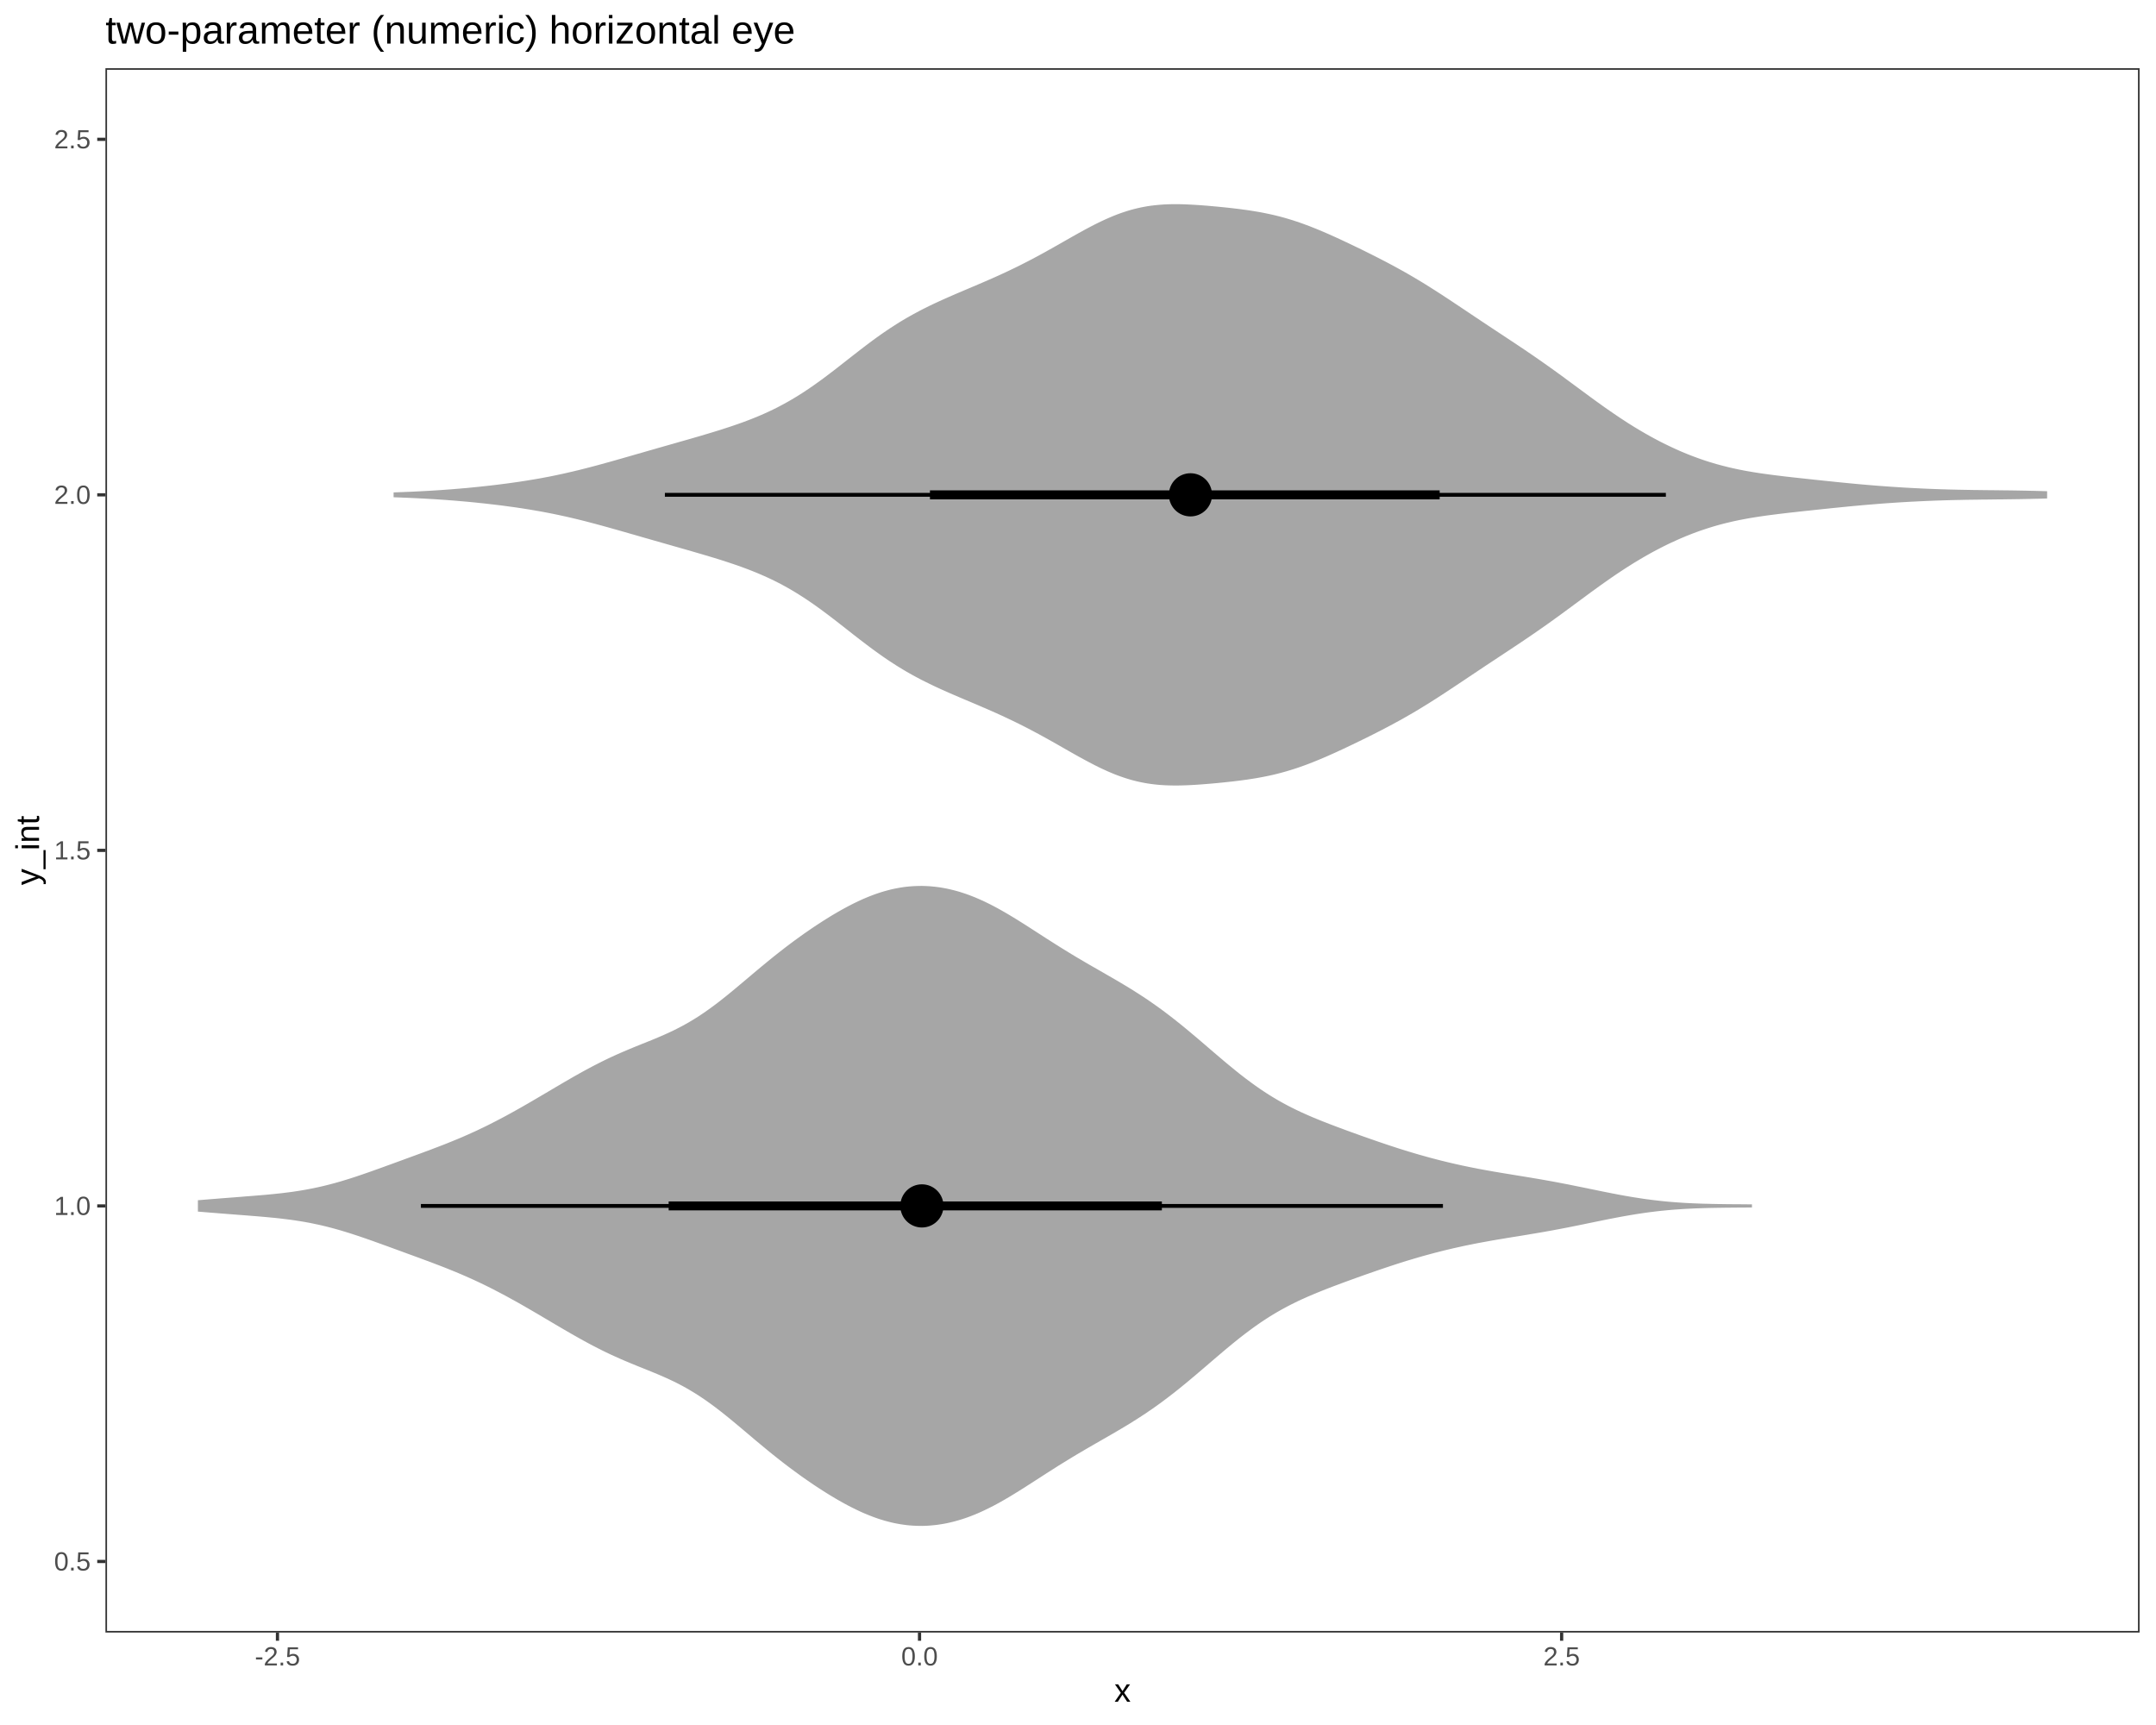
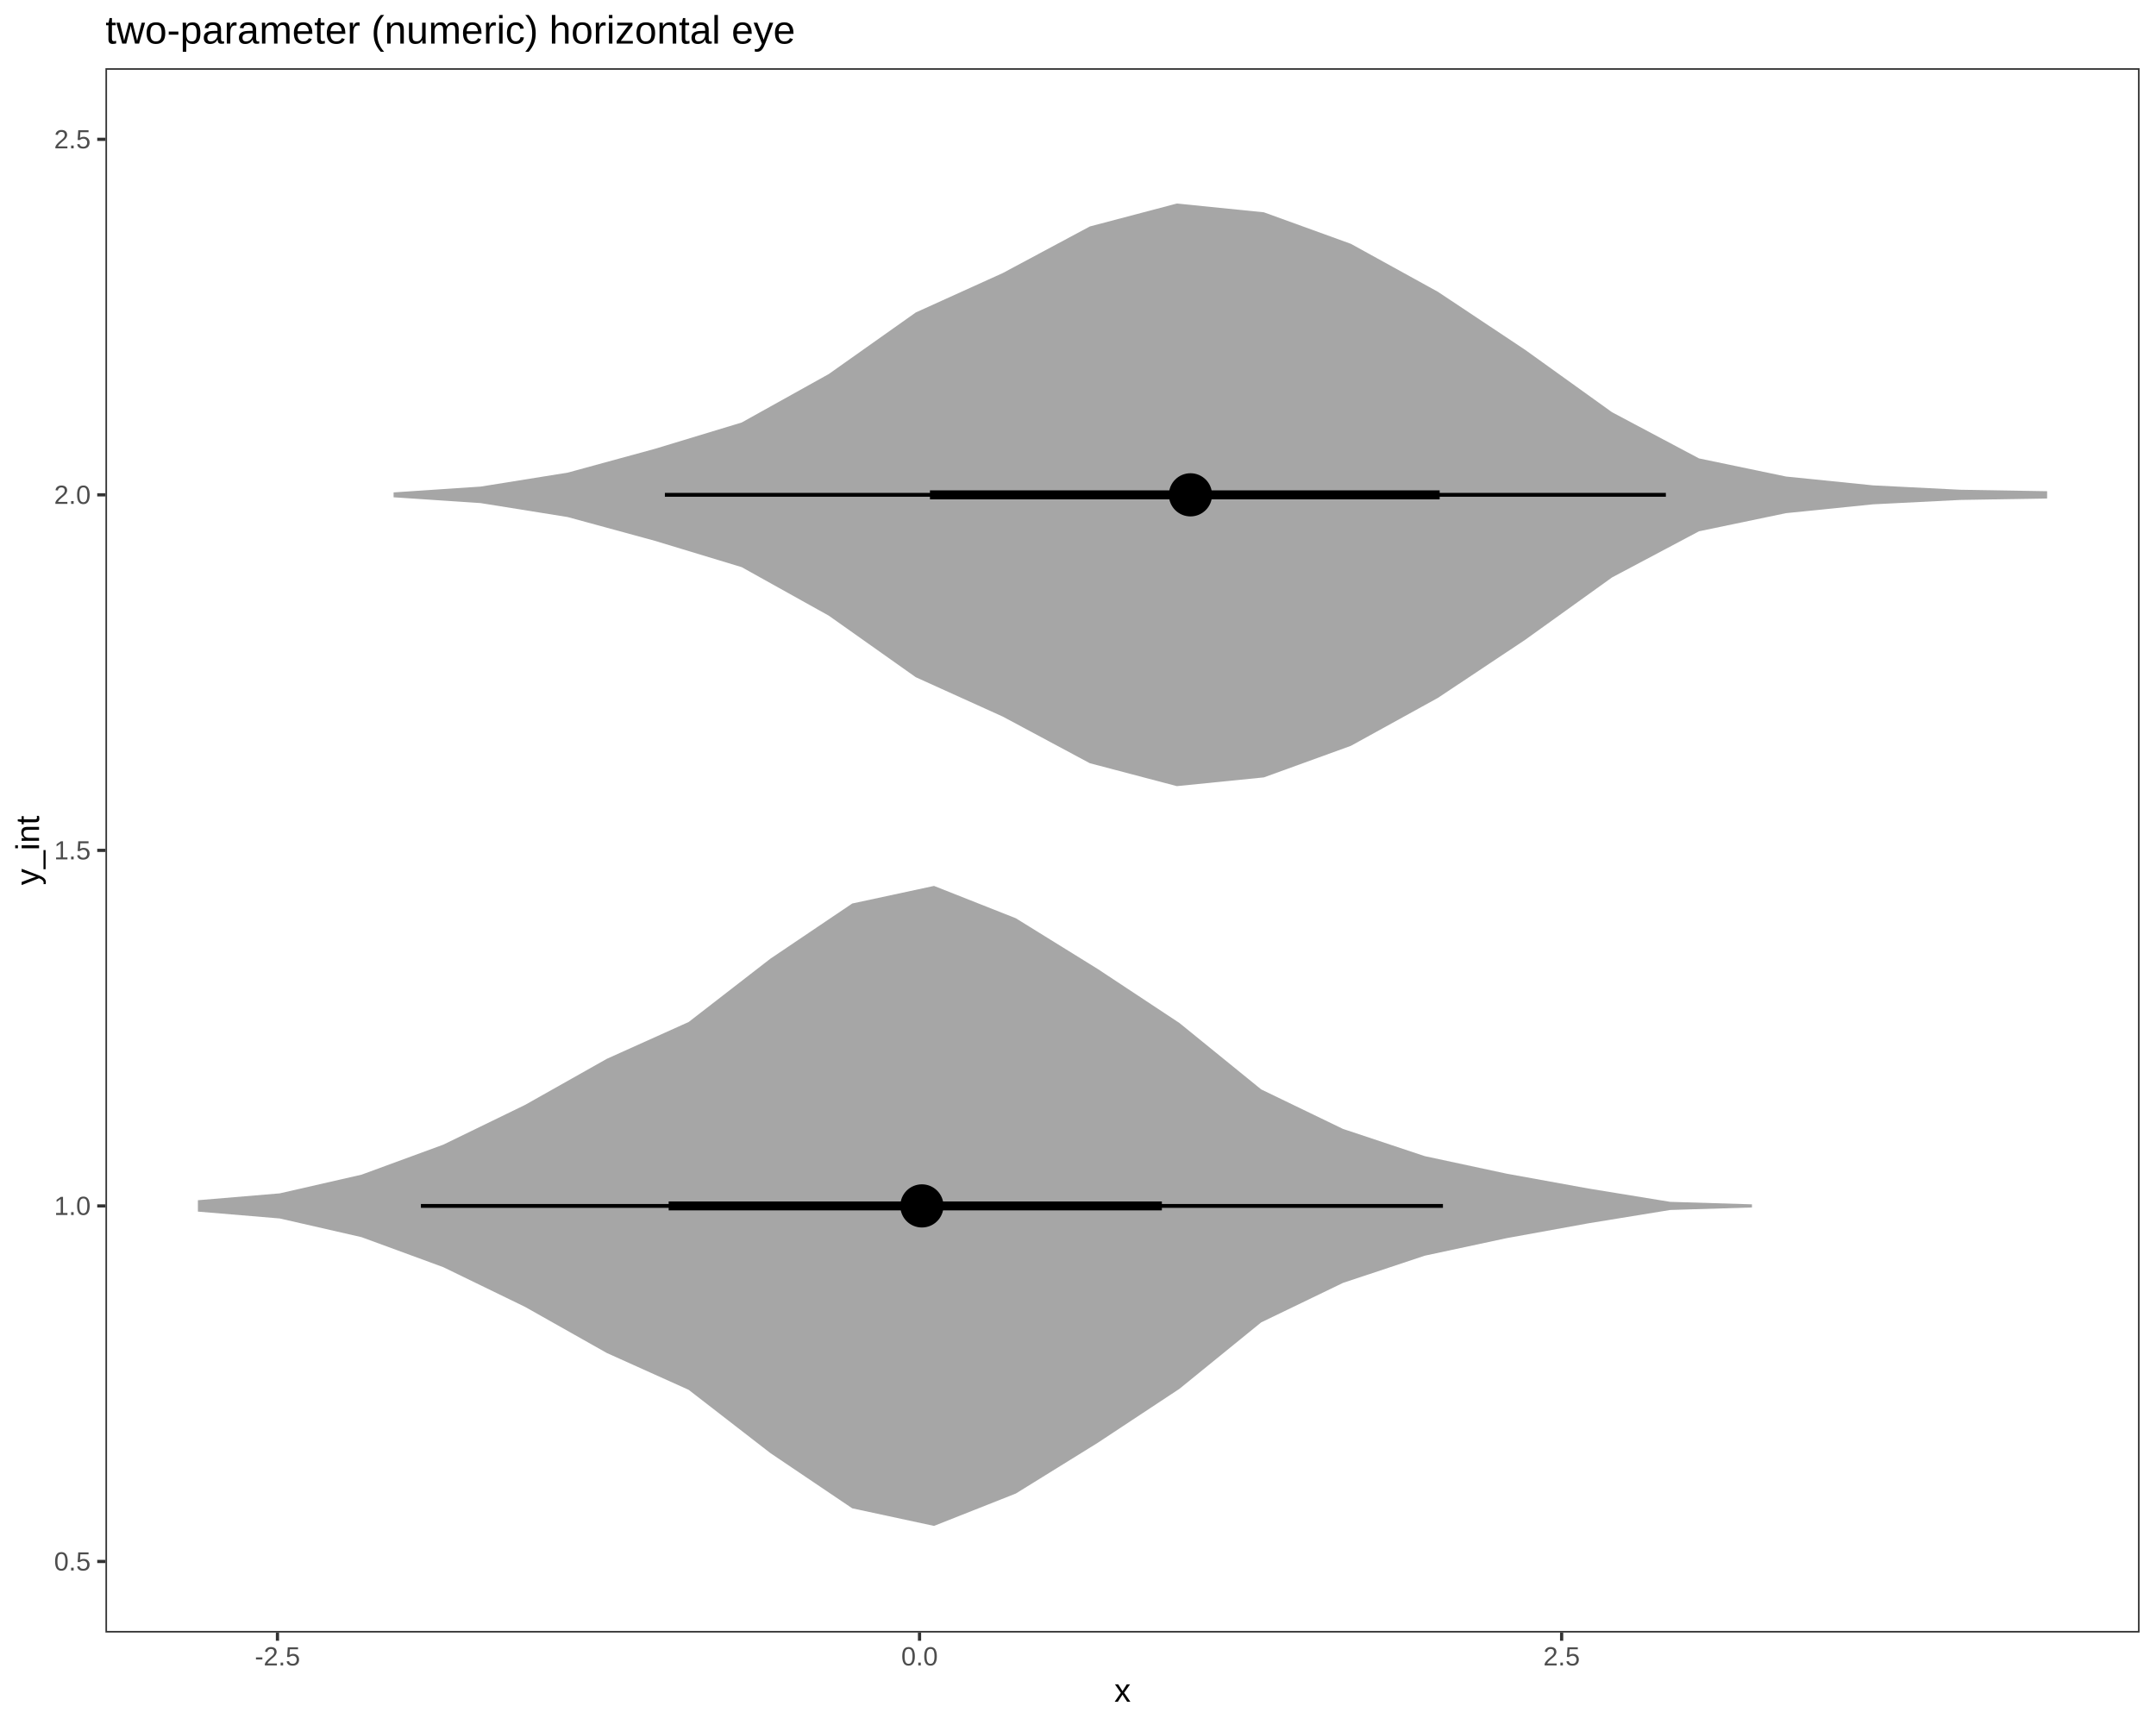
<svg xmlns="http://www.w3.org/2000/svg" viewBox="0 0 720.00 576.00">
  <defs>
    <style type="text/css">
    line, polyline, polygon, path, rect, circle {
      fill: none;
      stroke: #000000;
      stroke-linecap: round;
      stroke-linejoin: round;
      stroke-miterlimit: 10.00;
    }
  </style>
  </defs>
  <rect width="100%" height="100%" style="stroke: none; fill: #FFFFFF;" />
  <rect x="0.00" y="0.00" width="720.00" height="576.00" style="stroke-width: 1.07; stroke: #FFFFFF; fill: #FFFFFF;" />
  <defs>
    <clipPath id="cpMzUuMjF8NzE0LjUyfDU0NS4xM3wyMi43Nw==">
      <rect x="35.21" y="22.77" width="679.31" height="522.36" />
    </clipPath>
  </defs>
  <rect x="35.21" y="22.77" width="679.31" height="522.36" style="stroke-width: 1.07; stroke: none; fill: #FFFFFF;" clip-path="url(#cpMzUuMjF8NzE0LjUyfDU0NS4xM3wyMi43Nw==)" />
-   <polygon points="66.09,400.77 67.13,400.69 68.17,400.60 69.20,400.52 70.24,400.43 71.28,400.35 72.32,400.27 73.36,400.18 74.39,400.10 75.43,400.02 76.47,399.94 77.51,399.86 78.55,399.78 79.58,399.70 80.62,399.62 81.66,399.53 82.70,399.45 83.74,399.37 84.77,399.29 85.81,399.20 86.85,399.12 87.89,399.03 88.93,398.94 89.96,398.84 91.00,398.74 92.04,398.63 93.08,398.52 94.12,398.41 95.15,398.28 96.19,398.15 97.23,398.02 98.27,397.87 99.31,397.71 100.34,397.55 101.38,397.37 102.42,397.19 103.46,396.99 104.49,396.79 105.53,396.57 106.57,396.35 107.61,396.11 108.65,395.86 109.68,395.60 110.72,395.33 111.76,395.05 112.80,394.76 113.84,394.46 114.87,394.15 115.91,393.83 116.95,393.51 117.99,393.17 119.03,392.83 120.06,392.48 121.10,392.13 122.14,391.77 123.18,391.41 124.22,391.04 125.25,390.67 126.29,390.30 127.33,389.93 128.37,389.55 129.41,389.17 130.44,388.80 131.48,388.42 132.52,388.04 133.56,387.66 134.60,387.28 135.63,386.90 136.67,386.52 137.71,386.14 138.75,385.76 139.79,385.38 140.82,385.00 141.86,384.61 142.90,384.23 143.94,383.84 144.97,383.44 146.01,383.05 147.05,382.65 148.09,382.25 149.13,381.84 150.16,381.42 151.20,381.00 152.24,380.57 153.28,380.14 154.32,379.70 155.35,379.25 156.39,378.79 157.43,378.32 158.47,377.85 159.51,377.37 160.54,376.87 161.58,376.38 162.62,375.87 163.66,375.35 164.70,374.82 165.73,374.29 166.77,373.75 167.81,373.20 168.85,372.65 169.89,372.08 170.92,371.51 171.96,370.94 173.00,370.35 174.04,369.77 175.08,369.17 176.11,368.58 177.15,367.98 178.19,367.37 179.23,366.76 180.27,366.15 181.30,365.54 182.34,364.93 183.38,364.32 184.42,363.70 185.45,363.09 186.49,362.48 187.53,361.87 188.57,361.26 189.61,360.66 190.64,360.06 191.68,359.46 192.72,358.88 193.76,358.29 194.80,357.72 195.83,357.15 196.87,356.60 197.91,356.05 198.95,355.51 199.99,354.98 201.02,354.46 202.06,353.95 203.10,353.45 204.14,352.96 205.18,352.48 206.21,352.02 207.25,351.56 208.29,351.11 209.33,350.67 210.37,350.23 211.40,349.80 212.44,349.38 213.48,348.96 214.52,348.54 215.56,348.13 216.59,347.71 217.63,347.29 218.67,346.86 219.71,346.42 220.75,345.98 221.78,345.53 222.82,345.06 223.86,344.58 224.90,344.09 225.94,343.57 226.97,343.04 228.01,342.49 229.05,341.92 230.09,341.33 231.12,340.71 232.16,340.08 233.20,339.42 234.24,338.73 235.28,338.03 236.31,337.30 237.35,336.56 238.39,335.79 239.43,335.01 240.47,334.21 241.50,333.39 242.54,332.57 243.58,331.72 244.62,330.87 245.66,330.01 246.69,329.14 247.73,328.27 248.77,327.40 249.81,326.52 250.85,325.65 251.88,324.77 252.92,323.90 253.96,323.03 255.00,322.17 256.04,321.32 257.07,320.47 258.11,319.63 259.15,318.80 260.19,317.98 261.23,317.17 262.26,316.37 263.30,315.58 264.34,314.80 265.38,314.03 266.42,313.28 267.45,312.53 268.49,311.79 269.53,311.07 270.57,310.35 271.60,309.65 272.64,308.96 273.68,308.28 274.72,307.61 275.76,306.95 276.79,306.31 277.83,305.67 278.87,305.06 279.91,304.45 280.95,303.86 281.98,303.29 283.02,302.73 284.06,302.19 285.10,301.66 286.14,301.16 287.17,300.67 288.21,300.20 289.25,299.76 290.29,299.33 291.33,298.93 292.36,298.55 293.40,298.19 294.44,297.86 295.48,297.55 296.52,297.27 297.55,297.00 298.59,296.77 299.63,296.57 300.67,296.38 301.71,296.22 302.74,296.09 303.78,295.99 304.82,295.91 305.86,295.86 306.90,295.83 307.93,295.82 308.97,295.85 310.01,295.90 311.05,295.98 312.08,296.08 313.12,296.20 314.16,296.35 315.20,296.53 316.24,296.73 317.27,296.96 318.31,297.21 319.35,297.48 320.39,297.78 321.43,298.11 322.46,298.45 323.50,298.82 324.54,299.22 325.58,299.63 326.62,300.07 327.65,300.53 328.69,301.00 329.73,301.51 330.77,302.02 331.81,302.56 332.84,303.11 333.88,303.68 334.92,304.27 335.96,304.87 337.00,305.48 338.03,306.10 339.07,306.73 340.11,307.38 341.15,308.03 342.19,308.68 343.22,309.34 344.26,310.01 345.30,310.68 346.34,311.35 347.38,312.02 348.41,312.69 349.45,313.36 350.49,314.02 351.53,314.68 352.56,315.34 353.60,315.99 354.64,316.64 355.68,317.28 356.72,317.92 357.75,318.55 358.79,319.18 359.83,319.80 360.87,320.41 361.91,321.02 362.94,321.63 363.98,322.23 365.02,322.83 366.06,323.42 367.10,324.02 368.13,324.61 369.17,325.21 370.21,325.81 371.25,326.41 372.29,327.01 373.32,327.61 374.36,328.23 375.40,328.85 376.44,329.47 377.48,330.11 378.51,330.75 379.55,331.41 380.59,332.08 381.63,332.75 382.67,333.44 383.70,334.14 384.74,334.86 385.78,335.59 386.82,336.33 387.86,337.08 388.89,337.85 389.93,338.64 390.97,339.43 392.01,340.24 393.04,341.06 394.08,341.89 395.12,342.73 396.16,343.59 397.20,344.45 398.23,345.32 399.27,346.19 400.31,347.07 401.35,347.96 402.39,348.85 403.42,349.74 404.46,350.63 405.50,351.52 406.54,352.41 407.58,353.29 408.61,354.17 409.65,355.04 410.69,355.90 411.73,356.75 412.77,357.60 413.80,358.43 414.84,359.24 415.88,360.04 416.92,360.82 417.96,361.59 418.99,362.34 420.03,363.07 421.07,363.79 422.11,364.48 423.15,365.16 424.18,365.81 425.22,366.45 426.26,367.07 427.30,367.67 428.34,368.25 429.37,368.81 430.41,369.36 431.45,369.89 432.49,370.40 433.52,370.90 434.56,371.39 435.60,371.86 436.64,372.32 437.68,372.77 438.71,373.21 439.75,373.64 440.79,374.06 441.83,374.48 442.87,374.88 443.90,375.29 444.94,375.68 445.98,376.08 447.02,376.47 448.06,376.85 449.09,377.24 450.13,377.62 451.17,378.00 452.21,378.37 453.25,378.75 454.28,379.12 455.32,379.49 456.36,379.85 457.40,380.22 458.44,380.58 459.47,380.94 460.51,381.30 461.55,381.65 462.59,382.00 463.63,382.35 464.66,382.69 465.70,383.03 466.74,383.37 467.78,383.70 468.82,384.02 469.85,384.34 470.89,384.66 471.93,384.97 472.97,385.28 474.00,385.58 475.04,385.87 476.08,386.16 477.12,386.45 478.16,386.73 479.19,387.00 480.23,387.27 481.27,387.54 482.31,387.79 483.35,388.05 484.38,388.29 485.42,388.53 486.46,388.77 487.50,389.00 488.54,389.23 489.57,389.44 490.61,389.66 491.65,389.87 492.69,390.07 493.73,390.28 494.76,390.47 495.80,390.66 496.84,390.85 497.88,391.03 498.92,391.22 499.95,391.39 500.99,391.57 502.03,391.74 503.07,391.91 504.11,392.08 505.14,392.25 506.18,392.42 507.22,392.59 508.26,392.76 509.30,392.93 510.33,393.10 511.37,393.27 512.41,393.45 513.45,393.62 514.48,393.80 515.52,393.98 516.56,394.17 517.60,394.35 518.64,394.54 519.67,394.73 520.71,394.93 521.75,395.13 522.79,395.33 523.83,395.53 524.86,395.74 525.90,395.95 526.94,396.16 527.98,396.37 529.02,396.58 530.05,396.79 531.09,397.01 532.13,397.22 533.17,397.43 534.21,397.65 535.24,397.86 536.28,398.07 537.32,398.27 538.36,398.48 539.40,398.68 540.43,398.88 541.47,399.07 542.51,399.26 543.55,399.44 544.59,399.62 545.62,399.79 546.66,399.95 547.70,400.11 548.74,400.27 549.78,400.42 550.81,400.55 551.85,400.69 552.89,400.81 553.93,400.93 554.96,401.05 556.00,401.15 557.04,401.25 558.08,401.34 559.12,401.42 560.15,401.50 561.19,401.57 562.23,401.64 563.27,401.70 564.31,401.75 565.34,401.80 566.38,401.84 567.42,401.88 568.46,401.92 569.50,401.95 570.53,401.97 571.57,402.00 572.61,402.02 573.65,402.04 574.69,402.05 575.72,402.07 576.76,402.08 577.80,402.09 578.84,402.10 579.88,402.11 580.91,402.11 581.95,402.12 582.99,402.13 584.03,402.14 585.07,402.15 585.07,403.19 584.03,403.20 582.99,403.21 581.95,403.22 580.91,403.22 579.88,403.23 578.84,403.24 577.80,403.25 576.76,403.26 575.72,403.27 574.69,403.29 573.65,403.30 572.61,403.32 571.57,403.34 570.53,403.36 569.50,403.39 568.46,403.42 567.42,403.46 566.38,403.49 565.34,403.54 564.31,403.59 563.27,403.64 562.23,403.70 561.19,403.77 560.15,403.84 559.12,403.91 558.08,404.00 557.04,404.09 556.00,404.19 554.96,404.29 553.93,404.40 552.89,404.52 551.85,404.65 550.81,404.78 549.78,404.92 548.74,405.07 547.70,405.22 546.66,405.38 545.62,405.55 544.59,405.72 543.55,405.90 542.51,406.08 541.47,406.27 540.43,406.46 539.40,406.66 538.36,406.86 537.32,407.06 536.28,407.27 535.24,407.48 534.21,407.69 533.17,407.90 532.13,408.12 531.09,408.33 530.05,408.54 529.02,408.76 527.98,408.97 526.94,409.18 525.90,409.39 524.86,409.60 523.83,409.81 522.79,410.01 521.75,410.21 520.71,410.41 519.67,410.60 518.64,410.80 517.60,410.99 516.56,411.17 515.52,411.36 514.48,411.54 513.45,411.71 512.41,411.89 511.37,412.06 510.33,412.24 509.30,412.41 508.26,412.58 507.22,412.75 506.18,412.92 505.14,413.08 504.11,413.25 503.07,413.42 502.03,413.60 500.99,413.77 499.95,413.94 498.92,414.12 497.88,414.30 496.84,414.49 495.80,414.68 494.76,414.87 493.73,415.06 492.69,415.26 491.65,415.47 490.61,415.68 489.57,415.89 488.54,416.11 487.50,416.34 486.46,416.57 485.42,416.80 484.38,417.05 483.35,417.29 482.31,417.54 481.27,417.80 480.23,418.07 479.19,418.33 478.16,418.61 477.12,418.89 476.08,419.17 475.04,419.46 474.00,419.76 472.97,420.06 471.93,420.37 470.89,420.68 469.85,420.99 468.82,421.31 467.78,421.64 466.74,421.97 465.70,422.31 464.66,422.65 463.63,422.99 462.59,423.34 461.55,423.69 460.51,424.04 459.47,424.40 458.44,424.76 457.40,425.12 456.36,425.48 455.32,425.85 454.28,426.22 453.25,426.59 452.21,426.97 451.17,427.34 450.13,427.72 449.09,428.10 448.06,428.48 447.02,428.87 445.98,429.26 444.94,429.65 443.90,430.05 442.87,430.45 441.83,430.86 440.79,431.28 439.75,431.70 438.71,432.13 437.68,432.57 436.64,433.02 435.60,433.48 434.56,433.95 433.52,434.43 432.49,434.94 431.45,435.45 430.41,435.98 429.37,436.53 428.34,437.09 427.30,437.67 426.26,438.27 425.22,438.89 424.18,439.52 423.15,440.18 422.11,440.86 421.07,441.55 420.03,442.27 418.99,443.00 417.96,443.75 416.92,444.52 415.88,445.30 414.84,446.10 413.80,446.91 412.77,447.74 411.73,448.58 410.69,449.44 409.65,450.30 408.61,451.17 407.58,452.05 406.54,452.93 405.50,453.82 404.46,454.71 403.42,455.60 402.39,456.49 401.35,457.38 400.31,458.26 399.27,459.15 398.23,460.02 397.20,460.89 396.16,461.75 395.12,462.60 394.08,463.45 393.04,464.28 392.01,465.10 390.97,465.90 389.93,466.70 388.89,467.48 387.86,468.25 386.82,469.01 385.78,469.75 384.74,470.48 383.70,471.19 382.67,471.90 381.63,472.58 380.59,473.26 379.55,473.93 378.51,474.58 377.48,475.23 376.44,475.86 375.40,476.49 374.36,477.11 373.32,477.72 372.29,478.33 371.25,478.93 370.21,479.53 369.17,480.13 368.13,480.72 367.10,481.32 366.06,481.91 365.02,482.51 363.98,483.11 362.94,483.71 361.91,484.32 360.87,484.93 359.83,485.54 358.79,486.16 357.75,486.79 356.72,487.42 355.68,488.06 354.64,488.70 353.60,489.34 352.56,490.00 351.53,490.66 350.49,491.32 349.45,491.98 348.41,492.65 347.38,493.32 346.34,493.99 345.30,494.66 344.26,495.33 343.22,495.99 342.19,496.66 341.15,497.31 340.11,497.96 339.07,498.60 338.03,499.24 337.00,499.86 335.96,500.47 334.92,501.07 333.88,501.66 332.84,502.23 331.81,502.78 330.77,503.31 329.73,503.83 328.69,504.33 327.65,504.81 326.62,505.27 325.58,505.71 324.54,506.12 323.50,506.52 322.46,506.89 321.43,507.23 320.39,507.55 319.35,507.85 318.31,508.13 317.27,508.38 316.24,508.61 315.20,508.81 314.16,508.98 313.12,509.14 312.08,509.26 311.05,509.36 310.01,509.44 308.97,509.49 307.93,509.52 306.90,509.51 305.86,509.48 304.82,509.43 303.78,509.35 302.74,509.25 301.71,509.11 300.67,508.96 299.63,508.77 298.59,508.57 297.55,508.33 296.52,508.07 295.48,507.79 294.44,507.48 293.40,507.15 292.36,506.79 291.33,506.41 290.29,506.00 289.25,505.58 288.21,505.14 287.17,504.67 286.14,504.18 285.10,503.67 284.06,503.15 283.02,502.61 281.98,502.05 280.95,501.48 279.91,500.89 278.87,500.28 277.83,499.66 276.79,499.03 275.76,498.39 274.72,497.73 273.68,497.06 272.64,496.38 271.60,495.69 270.57,494.98 269.53,494.27 268.49,493.55 267.45,492.81 266.42,492.06 265.38,491.30 264.34,490.54 263.30,489.76 262.26,488.97 261.23,488.17 260.19,487.36 259.15,486.54 258.11,485.71 257.07,484.87 256.04,484.02 255.00,483.17 253.96,482.30 252.92,481.44 251.88,480.57 250.85,479.69 249.81,478.82 248.77,477.94 247.73,477.06 246.69,476.19 245.66,475.33 244.62,474.47 243.58,473.61 242.54,472.77 241.50,471.94 240.47,471.13 239.43,470.33 238.39,469.54 237.35,468.78 236.31,468.03 235.28,467.31 234.24,466.61 233.20,465.92 232.16,465.26 231.12,464.63 230.09,464.01 229.05,463.42 228.01,462.84 226.97,462.29 225.94,461.76 224.90,461.25 223.86,460.76 222.82,460.27 221.78,459.81 220.75,459.36 219.71,458.91 218.67,458.48 217.63,458.05 216.59,457.63 215.56,457.21 214.52,456.79 213.48,456.38 212.44,455.96 211.40,455.53 210.37,455.11 209.33,454.67 208.29,454.23 207.25,453.78 206.21,453.32 205.18,452.85 204.14,452.38 203.10,451.89 202.06,451.39 201.02,450.88 199.99,450.36 198.95,449.83 197.91,449.29 196.87,448.74 195.83,448.18 194.80,447.62 193.76,447.04 192.72,446.46 191.68,445.87 190.64,445.28 189.61,444.68 188.57,444.08 187.53,443.47 186.49,442.86 185.45,442.25 184.42,441.64 183.38,441.02 182.34,440.41 181.30,439.80 180.27,439.18 179.23,438.57 178.19,437.97 177.15,437.36 176.11,436.76 175.08,436.16 174.04,435.57 173.00,434.98 171.96,434.40 170.92,433.83 169.89,433.26 168.85,432.69 167.81,432.14 166.77,431.59 165.73,431.05 164.70,430.51 163.66,429.99 162.62,429.47 161.58,428.96 160.54,428.46 159.51,427.97 158.47,427.49 157.43,427.01 156.39,426.55 155.35,426.09 154.32,425.64 153.28,425.20 152.24,424.76 151.20,424.34 150.16,423.92 149.13,423.50 148.09,423.09 147.05,422.69 146.01,422.29 144.97,421.89 143.94,421.50 142.90,421.11 141.86,420.73 140.82,420.34 139.79,419.96 138.75,419.58 137.71,419.20 136.67,418.82 135.63,418.44 134.60,418.06 133.56,417.68 132.52,417.30 131.48,416.92 130.44,416.54 129.41,416.16 128.37,415.79 127.33,415.41 126.29,415.04 125.25,414.66 124.22,414.29 123.18,413.93 122.14,413.56 121.10,413.21 120.06,412.85 119.03,412.51 117.99,412.17 116.95,411.83 115.91,411.51 114.87,411.19 113.84,410.88 112.80,410.58 111.76,410.29 110.72,410.01 109.68,409.74 108.65,409.48 107.61,409.23 106.57,408.99 105.53,408.77 104.49,408.55 103.46,408.34 102.42,408.15 101.38,407.96 100.34,407.79 99.31,407.63 98.27,407.47 97.23,407.32 96.19,407.19 95.15,407.06 94.12,406.93 93.08,406.81 92.04,406.70 91.00,406.60 89.96,406.50 88.93,406.40 87.89,406.31 86.85,406.22 85.81,406.13 84.77,406.05 83.74,405.97 82.70,405.88 81.66,405.80 80.62,405.72 79.58,405.64 78.55,405.56 77.51,405.48 76.47,405.40 75.43,405.32 74.39,405.24 73.36,405.16 72.32,405.07 71.28,404.99 70.24,404.91 69.20,404.82 68.17,404.74 67.13,404.65 66.09,404.57 " style="stroke-width: 2.13; stroke: none; fill: #A6A6A6;" clip-path="url(#cpMzUuMjF8NzE0LjUyfDU0NS4xM3wyMi43Nw==)" />
-   <polygon points="131.44,164.42 132.54,164.38 133.65,164.34 134.75,164.30 135.86,164.25 136.96,164.21 138.07,164.16 139.17,164.10 140.27,164.05 141.38,163.99 142.48,163.93 143.59,163.87 144.69,163.80 145.80,163.73 146.90,163.66 148.01,163.58 149.11,163.50 150.21,163.42 151.32,163.33 152.42,163.24 153.53,163.15 154.63,163.05 155.74,162.96 156.84,162.85 157.95,162.74 159.05,162.63 160.15,162.52 161.26,162.40 162.36,162.28 163.47,162.16 164.57,162.03 165.68,161.90 166.78,161.76 167.89,161.62 168.99,161.48 170.09,161.33 171.20,161.18 172.30,161.02 173.41,160.86 174.51,160.69 175.62,160.52 176.72,160.34 177.82,160.16 178.93,159.97 180.03,159.78 181.14,159.58 182.24,159.37 183.35,159.16 184.45,158.94 185.56,158.71 186.66,158.48 187.76,158.24 188.87,158.00 189.97,157.74 191.08,157.49 192.18,157.22 193.29,156.96 194.39,156.68 195.50,156.40 196.60,156.12 197.70,155.83 198.81,155.54 199.91,155.24 201.02,154.94 202.12,154.63 203.23,154.33 204.33,154.02 205.43,153.71 206.54,153.39 207.64,153.08 208.75,152.76 209.85,152.45 210.96,152.13 212.06,151.81 213.17,151.49 214.27,151.18 215.37,150.86 216.48,150.54 217.58,150.23 218.69,149.91 219.79,149.59 220.90,149.28 222.00,148.96 223.11,148.65 224.21,148.33 225.31,148.02 226.42,147.70 227.52,147.39 228.63,147.07 229.73,146.76 230.84,146.44 231.94,146.12 233.05,145.80 234.15,145.48 235.25,145.15 236.36,144.82 237.46,144.49 238.57,144.15 239.67,143.81 240.78,143.47 241.88,143.11 242.98,142.75 244.09,142.39 245.19,142.01 246.30,141.63 247.40,141.24 248.51,140.84 249.61,140.42 250.72,140.00 251.82,139.56 252.92,139.11 254.03,138.64 255.13,138.16 256.24,137.66 257.34,137.14 258.45,136.61 259.55,136.06 260.66,135.48 261.76,134.89 262.86,134.28 263.97,133.65 265.07,133.00 266.18,132.33 267.28,131.64 268.39,130.93 269.49,130.20 270.59,129.45 271.70,128.69 272.80,127.90 273.91,127.11 275.01,126.30 276.12,125.47 277.22,124.63 278.33,123.79 279.43,122.94 280.53,122.08 281.64,121.21 282.74,120.35 283.85,119.48 284.95,118.62 286.06,117.76 287.16,116.90 288.27,116.05 289.37,115.21 290.47,114.38 291.58,113.56 292.68,112.76 293.79,111.97 294.89,111.20 296.00,110.44 297.10,109.70 298.21,108.98 299.31,108.27 300.41,107.58 301.52,106.91 302.62,106.26 303.73,105.63 304.83,105.01 305.94,104.41 307.04,103.82 308.14,103.25 309.25,102.70 310.35,102.15 311.46,101.62 312.56,101.10 313.67,100.59 314.77,100.09 315.88,99.60 316.98,99.11 318.08,98.63 319.19,98.15 320.29,97.68 321.40,97.21 322.50,96.74 323.61,96.27 324.71,95.80 325.82,95.34 326.92,94.86 328.02,94.39 329.13,93.91 330.23,93.43 331.34,92.95 332.44,92.45 333.55,91.96 334.65,91.45 335.75,90.94 336.86,90.42 337.96,89.89 339.07,89.36 340.17,88.82 341.28,88.26 342.38,87.70 343.49,87.13 344.59,86.56 345.69,85.97 346.80,85.38 347.90,84.78 349.01,84.17 350.11,83.55 351.22,82.94 352.32,82.31 353.43,81.69 354.53,81.06 355.63,80.43 356.74,79.80 357.84,79.17 358.95,78.55 360.05,77.93 361.16,77.32 362.26,76.71 363.37,76.12 364.47,75.54 365.57,74.97 366.68,74.42 367.78,73.89 368.89,73.37 369.99,72.88 371.10,72.40 372.20,71.95 373.30,71.52 374.41,71.12 375.51,70.75 376.62,70.39 377.72,70.07 378.83,69.77 379.93,69.51 381.04,69.26 382.14,69.05 383.24,68.85 384.35,68.69 385.45,68.56 386.56,68.44 387.66,68.35 388.77,68.27 389.87,68.22 390.98,68.19 392.08,68.18 393.18,68.18 394.29,68.19 395.39,68.22 396.50,68.27 397.60,68.32 398.71,68.38 399.81,68.45 400.91,68.52 402.02,68.61 403.12,68.69 404.23,68.79 405.33,68.89 406.44,68.99 407.54,69.10 408.65,69.21 409.75,69.32 410.85,69.44 411.96,69.57 413.06,69.70 414.17,69.84 415.27,69.99 416.38,70.14 417.48,70.30 418.59,70.48 419.69,70.66 420.79,70.85 421.90,71.06 423.00,71.29 424.11,71.52 425.21,71.77 426.32,72.03 427.42,72.31 428.53,72.61 429.63,72.92 430.73,73.25 431.84,73.59 432.94,73.96 434.05,74.33 435.15,74.72 436.26,75.13 437.36,75.54 438.46,75.98 439.57,76.42 440.67,76.88 441.78,77.34 442.88,77.82 443.99,78.30 445.09,78.80 446.20,79.30 447.30,79.80 448.40,80.32 449.51,80.84 450.61,81.36 451.72,81.89 452.82,82.42 453.93,82.95 455.03,83.49 456.14,84.04 457.24,84.59 458.34,85.14 459.45,85.70 460.55,86.26 461.66,86.83 462.76,87.40 463.87,87.99 464.97,88.57 466.07,89.17 467.18,89.78 468.28,90.39 469.39,91.01 470.49,91.64 471.60,92.29 472.70,92.94 473.81,93.60 474.91,94.26 476.01,94.94 477.12,95.63 478.22,96.33 479.33,97.03 480.43,97.74 481.54,98.45 482.64,99.18 483.75,99.90 484.85,100.63 485.95,101.37 487.06,102.10 488.16,102.84 489.27,103.58 490.37,104.32 491.48,105.06 492.58,105.80 493.69,106.53 494.79,107.27 495.89,108.00 497.00,108.74 498.10,109.47 499.21,110.20 500.31,110.93 501.42,111.66 502.52,112.39 503.62,113.12 504.73,113.85 505.83,114.58 506.94,115.32 508.04,116.06 509.15,116.80 510.25,117.55 511.36,118.30 512.46,119.06 513.56,119.82 514.67,120.59 515.77,121.37 516.88,122.15 517.98,122.94 519.09,123.73 520.19,124.53 521.30,125.33 522.40,126.14 523.50,126.95 524.61,127.77 525.71,128.58 526.82,129.40 527.92,130.21 529.03,131.03 530.13,131.84 531.23,132.65 532.34,133.46 533.44,134.26 534.55,135.05 535.65,135.84 536.76,136.62 537.86,137.38 538.97,138.14 540.07,138.89 541.17,139.63 542.28,140.35 543.38,141.07 544.49,141.77 545.59,142.46 546.70,143.13 547.80,143.79 548.91,144.44 550.01,145.07 551.11,145.69 552.22,146.29 553.32,146.88 554.43,147.46 555.53,148.02 556.64,148.56 557.74,149.09 558.85,149.61 559.95,150.11 561.05,150.60 562.16,151.07 563.26,151.53 564.37,151.97 565.47,152.39 566.58,152.80 567.68,153.20 568.78,153.58 569.89,153.95 570.99,154.30 572.10,154.63 573.20,154.96 574.31,155.26 575.41,155.55 576.52,155.83 577.62,156.10 578.72,156.35 579.83,156.59 580.93,156.82 582.04,157.04 583.14,157.25 584.25,157.44 585.35,157.63 586.46,157.81 587.56,157.98 588.66,158.14 589.77,158.29 590.87,158.44 591.98,158.59 593.08,158.73 594.19,158.86 595.29,159.00 596.39,159.13 597.50,159.25 598.60,159.38 599.71,159.50 600.81,159.62 601.92,159.74 603.02,159.86 604.13,159.98 605.23,160.10 606.33,160.22 607.44,160.33 608.54,160.45 609.65,160.57 610.75,160.68 611.86,160.79 612.96,160.91 614.07,161.02 615.17,161.13 616.27,161.24 617.38,161.35 618.48,161.45 619.59,161.56 620.69,161.66 621.80,161.76 622.90,161.85 624.00,161.95 625.11,162.04 626.21,162.13 627.32,162.22 628.42,162.30 629.53,162.38 630.63,162.46 631.74,162.54 632.84,162.61 633.94,162.68 635.05,162.75 636.15,162.82 637.26,162.88 638.36,162.94 639.47,163.00 640.57,163.05 641.68,163.11 642.78,163.16 643.88,163.21 644.99,163.25 646.09,163.29 647.20,163.33 648.30,163.37 649.41,163.40 650.51,163.44 651.62,163.47 652.72,163.49 653.82,163.52 654.93,163.54 656.03,163.56 657.14,163.58 658.24,163.60 659.35,163.62 660.45,163.63 661.55,163.64 662.66,163.66 663.76,163.67 664.87,163.68 665.97,163.69 667.08,163.70 668.18,163.72 669.29,163.73 670.39,163.74 671.49,163.76 672.60,163.77 673.70,163.79 674.81,163.81 675.91,163.83 677.02,163.85 678.12,163.88 679.23,163.90 680.33,163.93 681.43,163.96 682.54,163.99 683.64,164.02 683.64,166.44 682.54,166.48 681.43,166.51 680.33,166.54 679.23,166.56 678.12,166.59 677.02,166.61 675.91,166.64 674.81,166.66 673.70,166.68 672.60,166.69 671.49,166.71 670.39,166.72 669.29,166.74 668.18,166.75 667.08,166.76 665.97,166.77 664.87,166.79 663.76,166.80 662.66,166.81 661.55,166.82 660.45,166.84 659.35,166.85 658.24,166.87 657.14,166.88 656.03,166.90 654.93,166.93 653.82,166.95 652.72,166.97 651.62,167.00 650.51,167.03 649.41,167.06 648.30,167.10 647.20,167.13 646.09,167.17 644.99,167.22 643.88,167.26 642.78,167.31 641.68,167.36 640.57,167.41 639.47,167.47 638.36,167.52 637.26,167.58 636.15,167.65 635.05,167.71 633.94,167.78 632.84,167.85 631.74,167.93 630.63,168.00 629.53,168.08 628.42,168.16 627.32,168.25 626.21,168.34 625.11,168.43 624.00,168.52 622.90,168.61 621.80,168.71 620.69,168.81 619.59,168.91 618.48,169.01 617.38,169.12 616.27,169.23 615.17,169.34 614.07,169.45 612.96,169.56 611.86,169.67 610.75,169.79 609.65,169.90 608.54,170.02 607.44,170.13 606.33,170.25 605.23,170.37 604.13,170.49 603.02,170.60 601.92,170.72 600.81,170.84 599.71,170.97 598.60,171.09 597.50,171.21 596.39,171.34 595.29,171.47 594.19,171.60 593.08,171.74 591.98,171.88 590.87,172.02 589.77,172.17 588.66,172.33 587.56,172.49 586.46,172.66 585.35,172.84 584.25,173.02 583.14,173.22 582.04,173.43 580.93,173.64 579.83,173.87 578.72,174.11 577.62,174.37 576.52,174.63 575.41,174.91 574.31,175.20 573.20,175.51 572.10,175.83 570.99,176.17 569.89,176.52 568.78,176.89 567.68,177.26 566.58,177.66 565.47,178.07 564.37,178.50 563.26,178.94 562.16,179.40 561.05,179.87 559.95,180.36 558.85,180.86 557.74,181.37 556.64,181.90 555.53,182.45 554.43,183.01 553.32,183.59 552.22,184.17 551.11,184.78 550.01,185.40 548.91,186.03 547.80,186.68 546.70,187.34 545.59,188.01 544.49,188.70 543.38,189.40 542.28,190.11 541.17,190.84 540.07,191.57 538.97,192.32 537.86,193.08 536.76,193.85 535.65,194.63 534.55,195.41 533.44,196.21 532.34,197.01 531.23,197.81 530.13,198.62 529.03,199.44 527.92,200.25 526.82,201.07 525.71,201.88 524.61,202.70 523.50,203.51 522.40,204.32 521.30,205.13 520.19,205.94 519.09,206.73 517.98,207.53 516.88,208.32 515.77,209.10 514.67,209.87 513.56,210.64 512.46,211.41 511.36,212.16 510.25,212.92 509.15,213.66 508.04,214.41 506.94,215.15 505.83,215.88 504.73,216.62 503.62,217.35 502.52,218.08 501.42,218.81 500.31,219.54 499.21,220.27 498.10,221.00 497.00,221.73 495.89,222.46 494.79,223.20 493.69,223.93 492.58,224.67 491.48,225.41 490.37,226.15 489.27,226.89 488.16,227.63 487.06,228.36 485.95,229.10 484.85,229.83 483.75,230.56 482.64,231.29 481.54,232.01 480.43,232.73 479.33,233.44 478.22,234.14 477.12,234.84 476.01,235.52 474.91,236.20 473.81,236.87 472.70,237.53 471.60,238.18 470.49,238.82 469.39,239.45 468.28,240.08 467.18,240.69 466.07,241.29 464.97,241.89 463.87,242.48 462.76,243.06 461.66,243.64 460.55,244.21 459.45,244.77 458.34,245.33 457.24,245.88 456.14,246.43 455.03,246.97 453.93,247.51 452.82,248.05 451.72,248.58 450.61,249.11 449.51,249.63 448.40,250.15 447.30,250.66 446.20,251.17 445.09,251.67 443.99,252.16 442.88,252.65 441.78,253.12 440.67,253.59 439.57,254.04 438.46,254.49 437.36,254.92 436.26,255.34 435.15,255.74 434.05,256.13 432.94,256.51 431.84,256.87 430.73,257.21 429.63,257.54 428.53,257.85 427.42,258.15 426.32,258.43 425.21,258.70 424.11,258.95 423.00,259.18 421.90,259.40 420.79,259.61 419.69,259.81 418.59,259.99 417.48,260.16 416.38,260.33 415.27,260.48 414.17,260.63 413.06,260.76 411.96,260.90 410.85,261.02 409.75,261.14 408.65,261.26 407.54,261.37 406.44,261.48 405.33,261.58 404.23,261.68 403.12,261.77 402.02,261.86 400.91,261.94 399.81,262.02 398.71,262.09 397.60,262.15 396.50,262.20 395.39,262.24 394.29,262.27 393.18,262.29 392.08,262.29 390.98,262.27 389.87,262.24 388.77,262.19 387.66,262.12 386.56,262.03 385.45,261.91 384.35,261.77 383.24,261.61 382.14,261.42 381.04,261.20 379.93,260.96 378.83,260.69 377.72,260.40 376.62,260.07 375.51,259.72 374.41,259.34 373.30,258.94 372.20,258.52 371.10,258.06 369.99,257.59 368.89,257.09 367.78,256.58 366.68,256.05 365.57,255.49 364.47,254.92 363.37,254.34 362.26,253.75 361.16,253.15 360.05,252.54 358.95,251.92 357.84,251.30 356.74,250.67 355.63,250.04 354.53,249.41 353.43,248.78 352.32,248.15 351.22,247.53 350.11,246.91 349.01,246.30 347.90,245.69 346.80,245.09 345.69,244.50 344.59,243.91 343.49,243.33 342.38,242.76 341.28,242.20 340.17,241.65 339.07,241.11 337.96,240.57 336.86,240.05 335.75,239.53 334.65,239.01 333.55,238.51 332.44,238.01 331.34,237.52 330.23,237.03 329.13,236.55 328.02,236.08 326.92,235.60 325.82,235.13 324.71,234.66 323.61,234.19 322.50,233.73 321.40,233.26 320.29,232.79 319.19,232.31 318.08,231.84 316.98,231.36 315.88,230.87 314.77,230.38 313.67,229.88 312.56,229.37 311.46,228.85 310.35,228.31 309.25,227.77 308.14,227.22 307.04,226.65 305.94,226.06 304.83,225.46 303.73,224.84 302.62,224.21 301.52,223.56 300.41,222.88 299.31,222.20 298.21,221.49 297.10,220.77 296.00,220.03 294.89,219.27 293.79,218.49 292.68,217.70 291.58,216.90 290.47,216.08 289.37,215.25 288.27,214.41 287.16,213.57 286.06,212.71 284.95,211.85 283.85,210.98 282.74,210.12 281.64,209.25 280.53,208.39 279.43,207.53 278.33,206.68 277.22,205.83 276.12,205.00 275.01,204.17 273.91,203.36 272.80,202.56 271.70,201.78 270.59,201.01 269.49,200.26 268.39,199.54 267.28,198.83 266.18,198.14 265.07,197.46 263.97,196.81 262.86,196.18 261.76,195.57 260.66,194.98 259.55,194.41 258.45,193.86 257.34,193.32 256.24,192.81 255.13,192.31 254.03,191.83 252.92,191.36 251.82,190.91 250.72,190.47 249.61,190.04 248.51,189.63 247.40,189.22 246.30,188.83 245.19,188.45 244.09,188.08 242.98,187.71 241.88,187.35 240.78,187.00 239.67,186.65 238.57,186.31 237.46,185.98 236.36,185.64 235.25,185.32 234.15,184.99 233.05,184.67 231.94,184.35 230.84,184.03 229.73,183.71 228.63,183.39 227.52,183.08 226.42,182.76 225.31,182.45 224.21,182.13 223.11,181.82 222.00,181.50 220.90,181.19 219.79,180.87 218.69,180.56 217.58,180.24 216.48,179.92 215.37,179.61 214.27,179.29 213.17,178.97 212.06,178.65 210.96,178.34 209.85,178.02 208.75,177.70 207.64,177.39 206.54,177.07 205.43,176.76 204.33,176.45 203.23,176.14 202.12,175.83 201.02,175.53 199.91,175.23 198.81,174.93 197.70,174.64 196.60,174.35 195.50,174.06 194.39,173.78 193.29,173.51 192.18,173.24 191.08,172.98 189.97,172.72 188.87,172.47 187.76,172.23 186.66,171.99 185.56,171.76 184.45,171.53 183.35,171.31 182.24,171.10 181.14,170.89 180.03,170.69 178.93,170.50 177.82,170.31 176.72,170.12 175.62,169.95 174.51,169.77 173.41,169.61 172.30,169.44 171.20,169.29 170.09,169.14 168.99,168.99 167.89,168.84 166.78,168.70 165.68,168.57 164.57,168.44 163.47,168.31 162.36,168.18 161.26,168.06 160.15,167.95 159.05,167.83 157.95,167.72 156.84,167.61 155.74,167.51 154.63,167.41 153.53,167.32 152.42,167.22 151.32,167.13 150.21,167.05 149.11,166.96 148.01,166.88 146.90,166.81 145.80,166.73 144.69,166.66 143.59,166.60 142.48,166.54 141.38,166.47 140.27,166.42 139.17,166.36 138.07,166.31 136.96,166.26 135.86,166.21 134.75,166.17 133.65,166.12 132.54,166.08 131.44,166.04 " style="stroke-width: 2.13; stroke: none; fill: #A6A6A6;" clip-path="url(#cpMzUuMjF8NzE0LjUyfDU0NS4xM3wyMi43Nw==)" />
+   <polygon points="66.09,400.77 93.41,398.48 120.72,392.24 148.03,382.22 175.35,368.94 202.66,353.55 229.98,341.26 257.29,320.11 284.61,301.69 311.92,295.82 339.24,306.62 366.55,323.53 393.86,341.58 421.18,363.77 448.49,376.96 475.81,386.05 503.12,391.90 530.44,396.86 557.75,401.31 585.07,402.14 585.07,403.19 557.75,404.03 530.44,408.48 503.12,413.44 475.81,419.29 448.49,428.38 421.18,441.56 393.86,463.76 366.55,481.80 339.24,498.71 311.92,509.52 284.61,503.65 257.29,485.22 229.98,464.08 202.66,451.79 175.35,436.39 148.03,423.12 120.72,413.10 93.41,406.86 66.09,404.57 " style="stroke-width: 2.13; stroke: none; fill: #A6A6A6;" clip-path="url(#cpMzUuMjF8NzE0LjUyfDU0NS4xM3wyMi43Nw==)" />
+   <polygon points="131.44,164.42 160.50,162.48 189.57,157.82 218.63,149.89 247.69,141.08 276.76,124.90 305.82,104.34 334.88,91.18 363.95,75.62 393.01,67.96 422.07,70.89 451.14,81.42 480.20,97.44 509.26,116.77 538.33,137.64 567.39,153.07 596.45,159.12 625.52,162.07 654.58,163.53 683.64,164.02 683.64,166.45 654.58,166.94 625.52,168.40 596.45,171.35 567.39,177.40 538.33,192.82 509.26,213.69 480.20,233.03 451.14,249.04 422.07,259.58 393.01,262.50 363.95,254.85 334.88,239.28 305.82,226.13 276.76,205.57 247.69,189.38 218.63,180.57 189.57,172.65 160.50,167.99 131.44,166.05 " style="stroke-width: 2.13; stroke: none; fill: #A6A6A6;" clip-path="url(#cpMzUuMjF8NzE0LjUyfDU0NS4xM3wyMi43Nw==)" />
  <line x1="140.56" y1="402.67" x2="481.87" y2="402.67" style="stroke-width: 1.28; stroke-linecap: butt;" clip-path="url(#cpMzUuMjF8NzE0LjUyfDU0NS4xM3wyMi43Nw==)" />
  <line x1="222.04" y1="165.23" x2="556.32" y2="165.23" style="stroke-width: 1.28; stroke-linecap: butt;" clip-path="url(#cpMzUuMjF8NzE0LjUyfDU0NS4xM3wyMi43Nw==)" />
  <line x1="310.56" y1="165.23" x2="480.78" y2="165.23" style="stroke-width: 2.99; stroke-linecap: butt;" clip-path="url(#cpMzUuMjF8NzE0LjUyfDU0NS4xM3wyMi43Nw==)" />
  <line x1="223.30" y1="402.67" x2="388.01" y2="402.67" style="stroke-width: 2.99; stroke-linecap: butt;" clip-path="url(#cpMzUuMjF8NzE0LjUyfDU0NS4xM3wyMi43Nw==)" />
  <circle cx="307.87" cy="402.67" r="2.45pt" style="stroke-width: 1.06; fill: #000000;" clip-path="url(#cpMzUuMjF8NzE0LjUyfDU0NS4xM3wyMi43Nw==)" />
  <circle cx="397.56" cy="165.23" r="2.45pt" style="stroke-width: 1.06; fill: #000000;" clip-path="url(#cpMzUuMjF8NzE0LjUyfDU0NS4xM3wyMi43Nw==)" />
  <circle cx="397.56" cy="165.23" r="5.01pt" style="stroke-width: 1.06; fill: #000000;" clip-path="url(#cpMzUuMjF8NzE0LjUyfDU0NS4xM3wyMi43Nw==)" />
  <circle cx="307.87" cy="402.67" r="5.01pt" style="stroke-width: 1.06; fill: #000000;" clip-path="url(#cpMzUuMjF8NzE0LjUyfDU0NS4xM3wyMi43Nw==)" />
  <rect x="35.21" y="22.77" width="679.31" height="522.36" style="stroke-width: 1.07; stroke: #333333;" clip-path="url(#cpMzUuMjF8NzE0LjUyfDU0NS4xM3wyMi43Nw==)" />
  <defs>
    <clipPath id="cpMC4wMHw3MjAuMDB8NTc2LjAwfDAuMDA=">
      <rect x="0.00" y="0.00" width="720.00" height="576.00" />
    </clipPath>
  </defs>
  <g clip-path="url(#cpMC4wMHw3MjAuMDB8NTc2LjAwfDAuMDA=)">
    <text x="18.06" y="524.41" style="font-size: 8.80px; fill: #4D4D4D; font-family: Liberation Sans;" textLength="12.22px" lengthAdjust="spacingAndGlyphs">0.5</text>
  </g>
  <g clip-path="url(#cpMC4wMHw3MjAuMDB8NTc2LjAwfDAuMDA=)">
    <text x="18.06" y="405.69" style="font-size: 8.80px; fill: #4D4D4D; font-family: Liberation Sans;" textLength="12.22px" lengthAdjust="spacingAndGlyphs">1.0</text>
  </g>
  <g clip-path="url(#cpMC4wMHw3MjAuMDB8NTc2LjAwfDAuMDA=)">
    <text x="18.06" y="286.97" style="font-size: 8.80px; fill: #4D4D4D; font-family: Liberation Sans;" textLength="12.22px" lengthAdjust="spacingAndGlyphs">1.5</text>
  </g>
  <g clip-path="url(#cpMC4wMHw3MjAuMDB8NTc2LjAwfDAuMDA=)">
    <text x="18.06" y="168.26" style="font-size: 8.80px; fill: #4D4D4D; font-family: Liberation Sans;" textLength="12.22px" lengthAdjust="spacingAndGlyphs">2.0</text>
  </g>
  <g clip-path="url(#cpMC4wMHw3MjAuMDB8NTc2LjAwfDAuMDA=)">
    <text x="18.06" y="49.54" style="font-size: 8.80px; fill: #4D4D4D; font-family: Liberation Sans;" textLength="12.22px" lengthAdjust="spacingAndGlyphs">2.5</text>
  </g>
  <polyline points="32.47,521.39 35.21,521.39 " style="stroke-width: 1.07; stroke: #333333; stroke-linecap: butt;" clip-path="url(#cpMC4wMHw3MjAuMDB8NTc2LjAwfDAuMDA=)" />
  <polyline points="32.47,402.67 35.21,402.67 " style="stroke-width: 1.07; stroke: #333333; stroke-linecap: butt;" clip-path="url(#cpMC4wMHw3MjAuMDB8NTc2LjAwfDAuMDA=)" />
  <polyline points="32.47,283.95 35.21,283.95 " style="stroke-width: 1.07; stroke: #333333; stroke-linecap: butt;" clip-path="url(#cpMC4wMHw3MjAuMDB8NTc2LjAwfDAuMDA=)" />
  <polyline points="32.47,165.23 35.21,165.23 " style="stroke-width: 1.07; stroke: #333333; stroke-linecap: butt;" clip-path="url(#cpMC4wMHw3MjAuMDB8NTc2LjAwfDAuMDA=)" />
  <polyline points="32.47,46.52 35.21,46.52 " style="stroke-width: 1.07; stroke: #333333; stroke-linecap: butt;" clip-path="url(#cpMC4wMHw3MjAuMDB8NTc2LjAwfDAuMDA=)" />
  <polyline points="92.66,547.87 92.66,545.13 " style="stroke-width: 1.07; stroke: #333333; stroke-linecap: butt;" clip-path="url(#cpMC4wMHw3MjAuMDB8NTc2LjAwfDAuMDA=)" />
  <polyline points="307.08,547.87 307.08,545.13 " style="stroke-width: 1.07; stroke: #333333; stroke-linecap: butt;" clip-path="url(#cpMC4wMHw3MjAuMDB8NTc2LjAwfDAuMDA=)" />
  <polyline points="521.51,547.87 521.51,545.13 " style="stroke-width: 1.07; stroke: #333333; stroke-linecap: butt;" clip-path="url(#cpMC4wMHw3MjAuMDB8NTc2LjAwfDAuMDA=)" />
  <g clip-path="url(#cpMC4wMHw3MjAuMDB8NTc2LjAwfDAuMDA=)">
    <text x="85.09" y="556.11" style="font-size: 8.80px; fill: #4D4D4D; font-family: Liberation Sans;" textLength="15.14px" lengthAdjust="spacingAndGlyphs">-2.5</text>
  </g>
  <g clip-path="url(#cpMC4wMHw3MjAuMDB8NTc2LjAwfDAuMDA=)">
    <text x="300.97" y="556.11" style="font-size: 8.80px; fill: #4D4D4D; font-family: Liberation Sans;" textLength="12.22px" lengthAdjust="spacingAndGlyphs">0.0</text>
  </g>
  <g clip-path="url(#cpMC4wMHw3MjAuMDB8NTc2LjAwfDAuMDA=)">
    <text x="515.40" y="556.11" style="font-size: 8.80px; fill: #4D4D4D; font-family: Liberation Sans;" textLength="12.22px" lengthAdjust="spacingAndGlyphs">2.5</text>
  </g>
  <g clip-path="url(#cpMC4wMHw3MjAuMDB8NTc2LjAwfDAuMDA=)">
    <text x="372.12" y="568.24" style="font-size: 11.00px; font-family: Liberation Sans;" textLength="5.50px" lengthAdjust="spacingAndGlyphs">x</text>
  </g>
  <g clip-path="url(#cpMC4wMHw3MjAuMDB8NTc2LjAwfDAuMDA=)">
    <text transform="translate(13.04,295.58) rotate(-90)" style="font-size: 11.00px; font-family: Liberation Sans;" textLength="23.25px" lengthAdjust="spacingAndGlyphs">y_int</text>
  </g>
  <g clip-path="url(#cpMC4wMHw3MjAuMDB8NTc2LjAwfDAuMDA=)">
    <text x="35.21" y="14.56" style="font-size: 13.20px; font-family: Liberation Sans;" textLength="230.02px" lengthAdjust="spacingAndGlyphs">two-parameter (numeric) horizontal eye</text>
  </g>
</svg>
